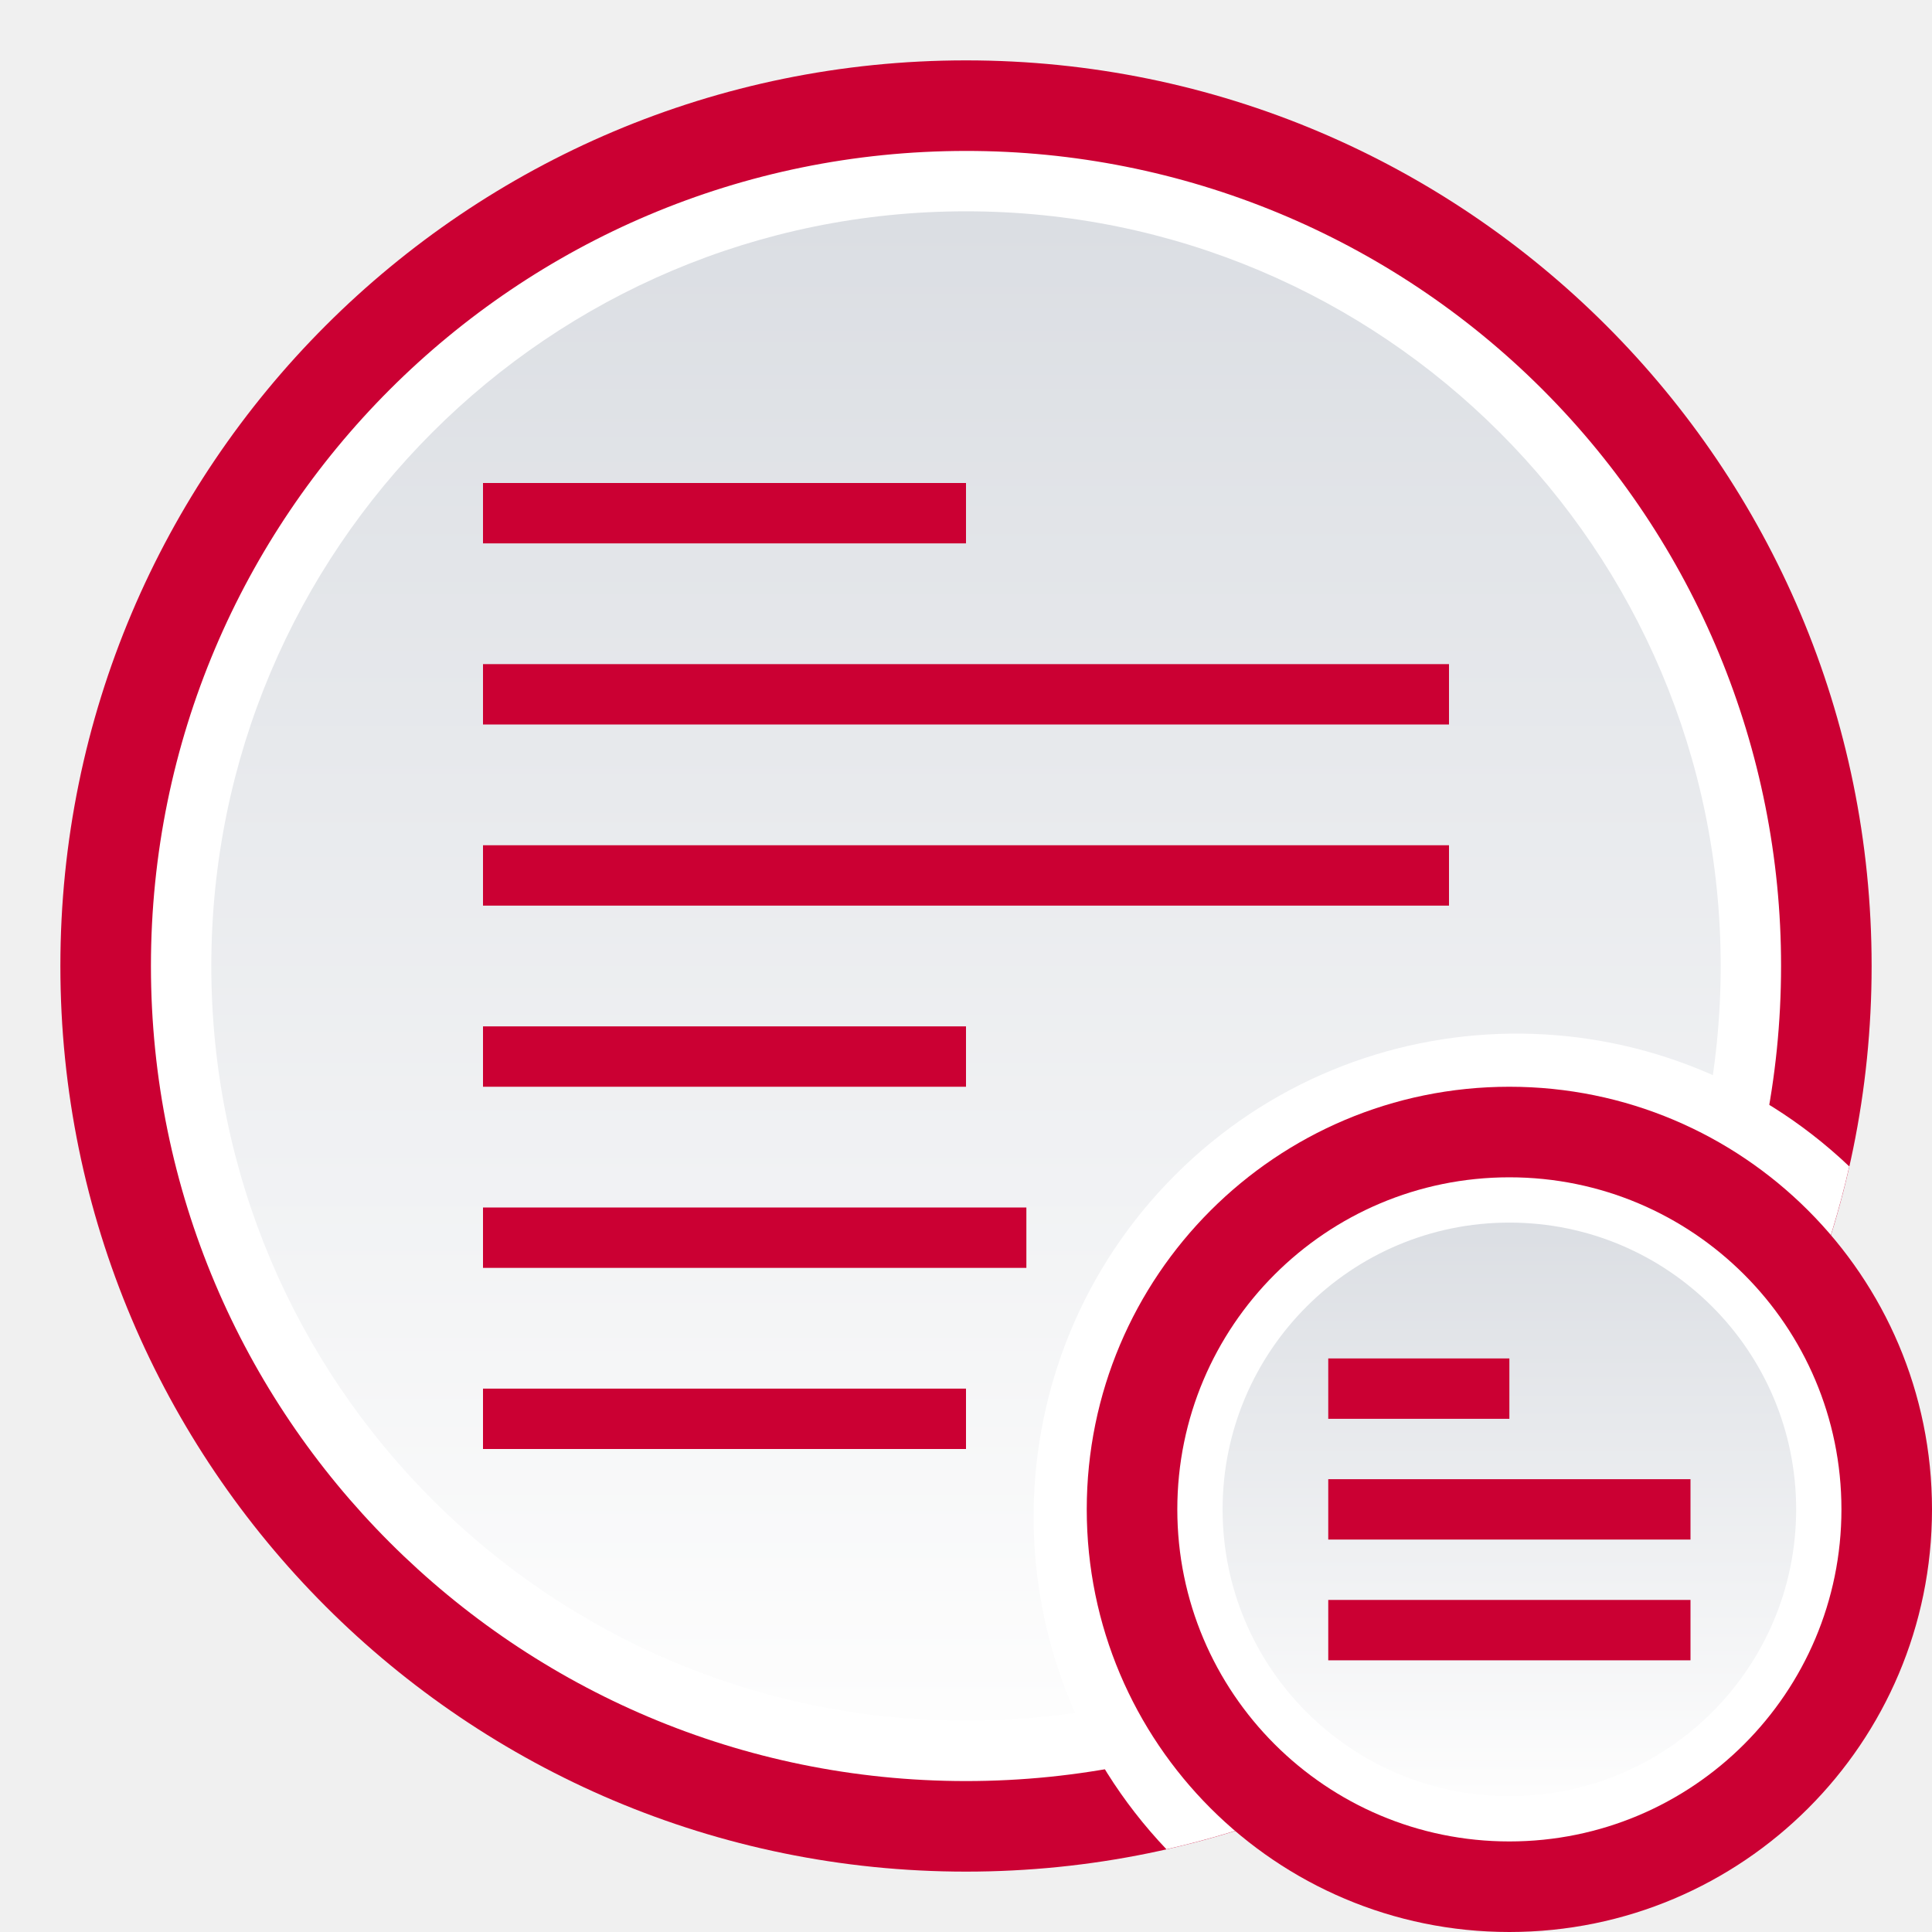
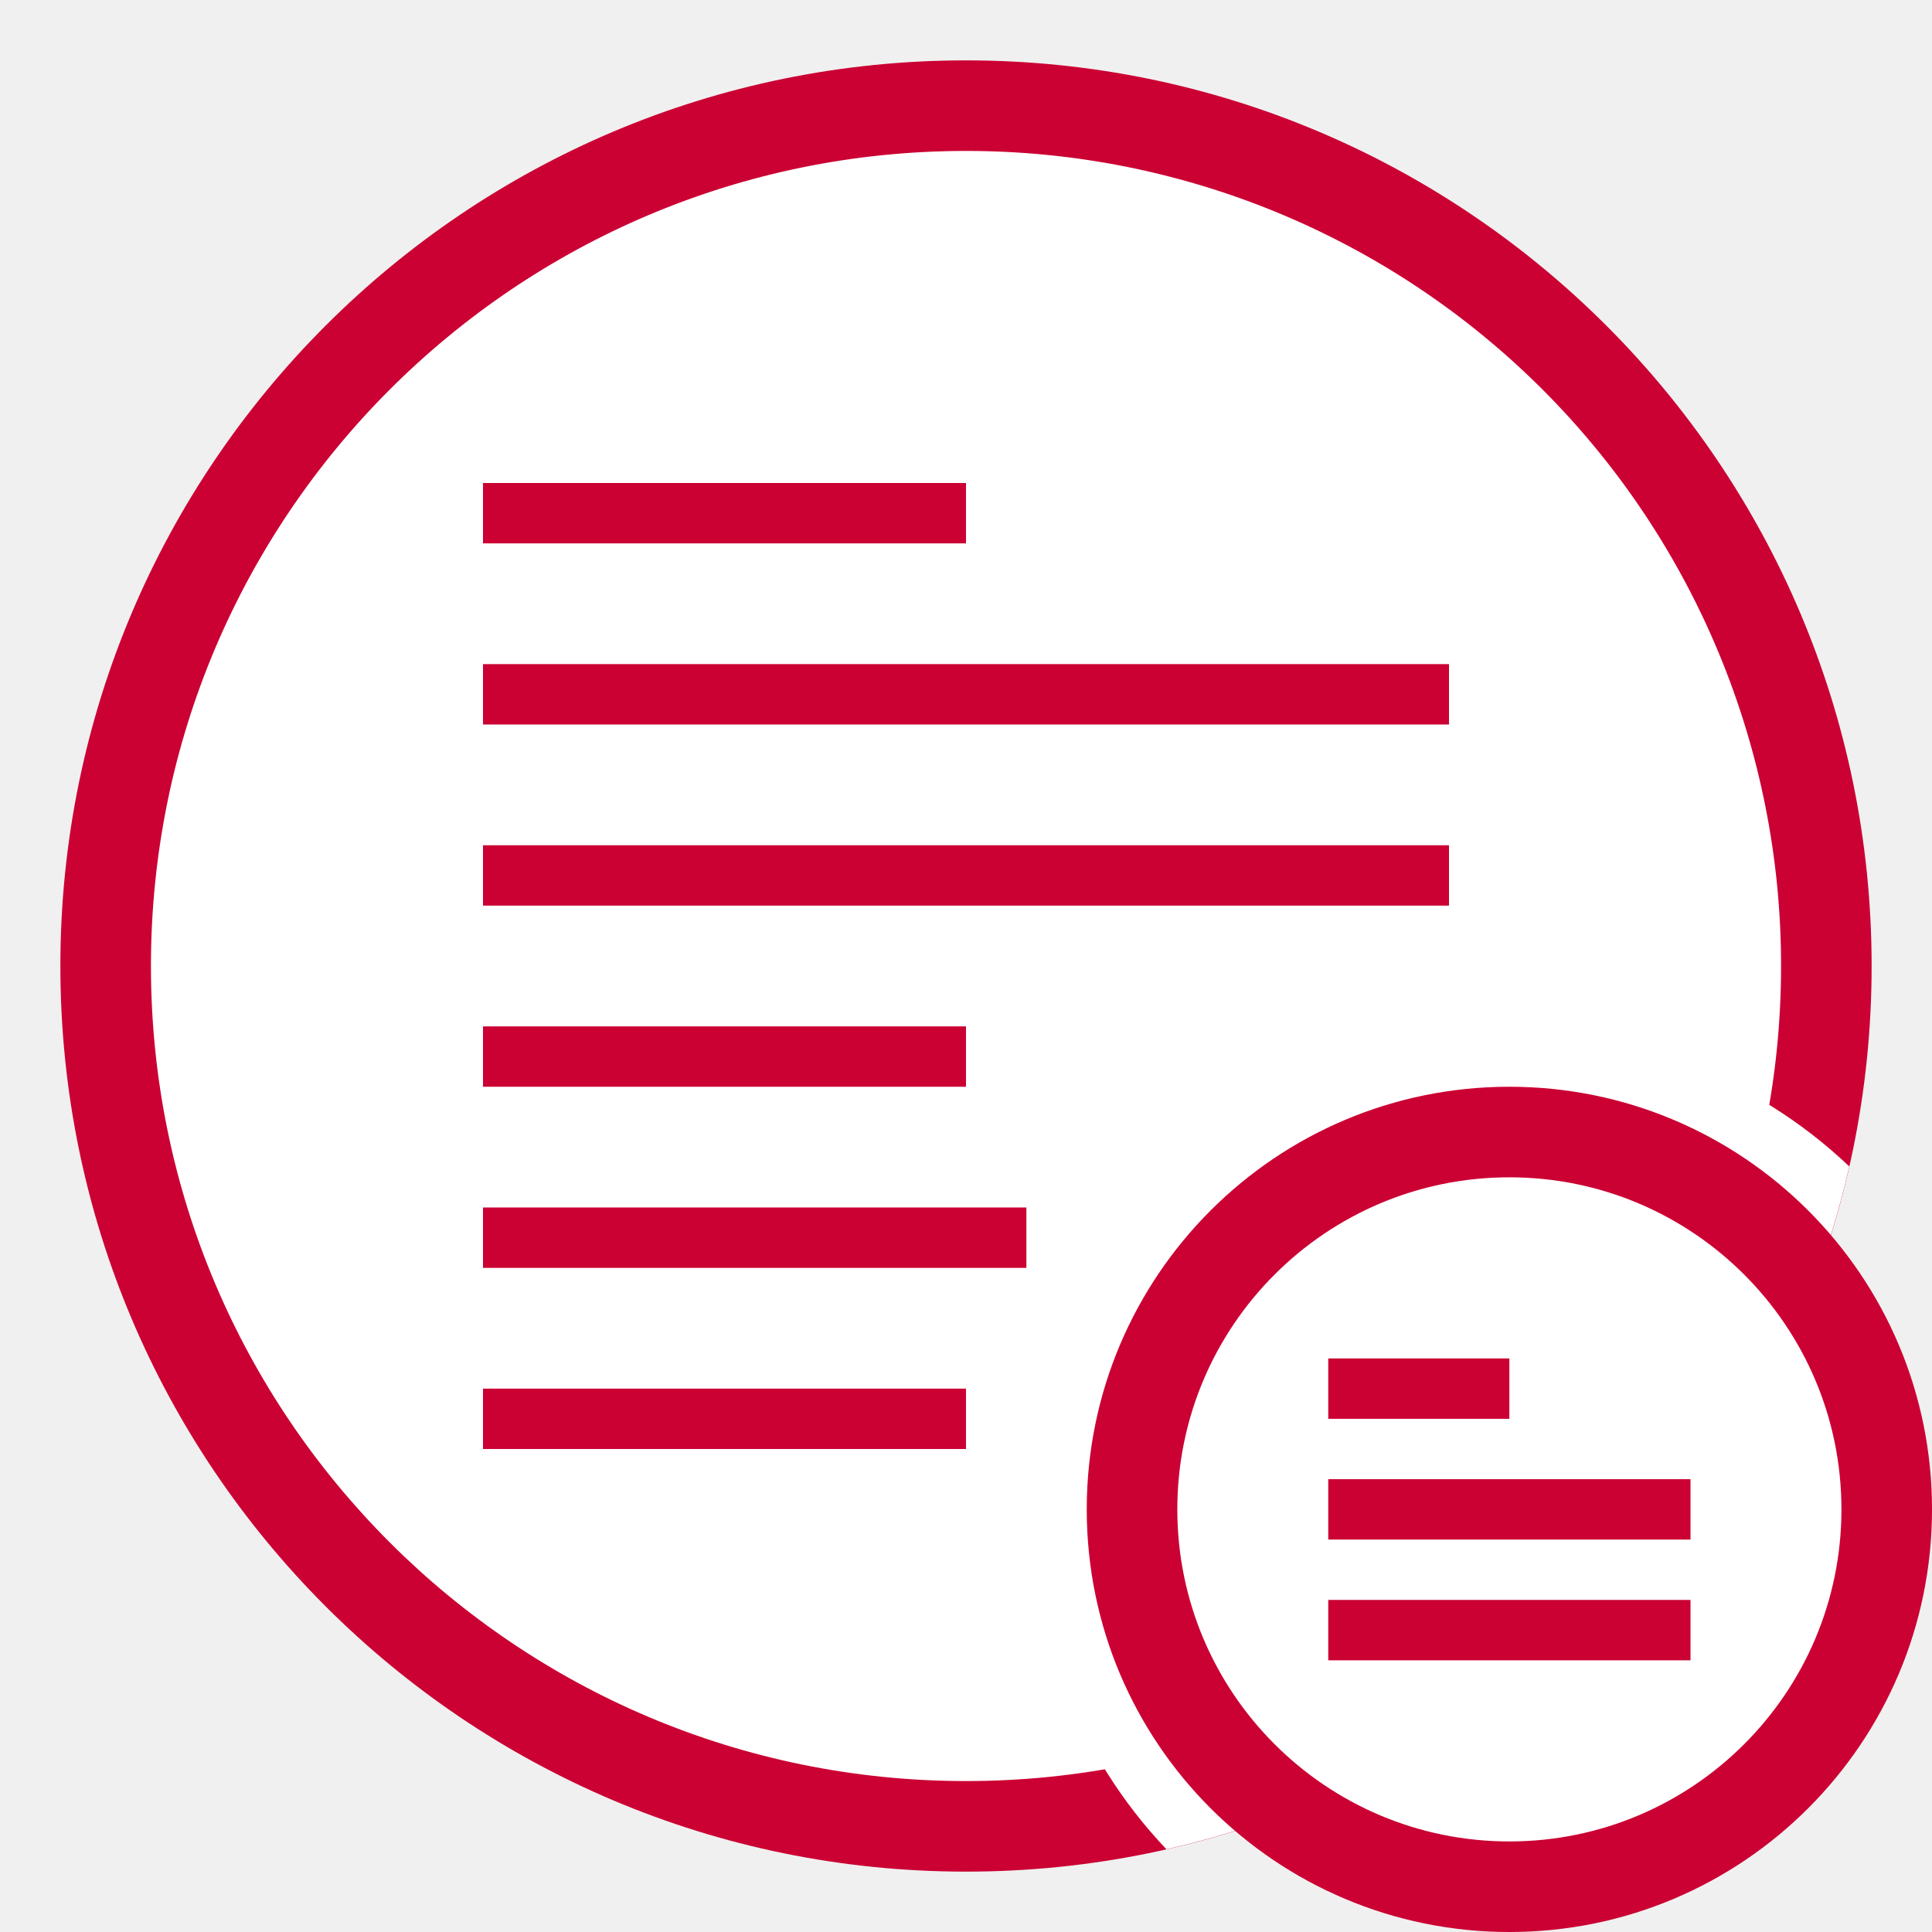
<svg xmlns="http://www.w3.org/2000/svg" xmlns:xlink="http://www.w3.org/1999/xlink" width="32" height="32" viewBox="0 0 32 32">
  <defs>
    <style>.cls-1 {
        fill: none;
      }

      .cls-2, .cls-6 {
        fill: #cb0033;
      }

      .cls-3 {
        fill: #cb0033;
      }

      .cls-4, .cls-7 {
        fill: #fff;
      }

      .cls-5 {
-         fill: url(#Nepojmenovaný_přechod_34);
+         fill: #fff
      }

      .cls-6, .cls-7 {
        fill-rule: evenodd;
      }

      .cls-8 {
-         fill: url(#Nepojmenovaný_přechod_34-2);
+         fill: #fff
      }</style>
    <linearGradient id="Nepojmenovaný_přechod_34" x1="-82.78" x2="-82.78" y1="33.92" y2="32.92" data-name="Nepojmenovaný přechod 34" gradientTransform="matrix(25 0 0 -25 2085.5 851.5)" gradientUnits="userSpaceOnUse">
      <stop stop-color="#dbdee3" offset="0" />
      <stop stop-color="#fdfdfd" offset="1" />
    </linearGradient>
    <linearGradient id="Nepojmenovaný_přechod_34-2" x1="-94.66" x2="-94.66" y1="50.11" y2="49.11" gradientTransform="matrix(9.5 0 0 -9.5 924.25 496.25)" xlink:href="#Nepojmenovaný_přechod_34" />
  </defs>
  <g id="Vrstva_2" data-name="Vrstva 2">
    <g id="Vrstva_1-2" data-name="Vrstva 1">
      <g id="unread">
        <g id="forum_unread_subforum" data-name="forum unread subforum">
          <path class="cls-1" d="M0,0H32V32H0Z" />
          <path class="cls-2" d="M31,16A15,15,0,1,1,16,1,15,15,0,0,1,31,16" />
          <path class="cls-3" d="M30,16A14,14,0,1,1,16,2,14,14,0,0,1,30,16" />
          <path class="cls-4" d="M29.5,16A13.5,13.5,0,1,1,16,2.5,13.49,13.49,0,0,1,29.5,16" />
          <path class="cls-5" d="M28.5,16A12.5,12.5,0,1,1,16,3.5,12.5,12.5,0,0,1,28.5,16" />
          <path class="cls-6" d="M16,9H8V8h8ZM8,11v1H24V11Zm16,3v1H8V14ZM8,18h8V17H8Zm9,3H8V20h9Zm-1,3H8V23h8Z" />
          <path class="cls-7" d="m19.32 30.63a8 8 0 0 1 11.31-11.31 15 15 0 0 1-11.31 11.31z" />
          <path class="cls-2" d="m32 25a7 7 0 1 1-7-7 7 7 0 0 1 7 7" />
          <path class="cls-3" d="m31 25a6 6 0 1 1-6-6 6 6 0 0 1 6 6" />
          <path class="cls-4" d="m30.5 25a5.5 5.5 0 1 1-5.5-5.5 5.5 5.5 0 0 1 5.5 5.5" />
          <path class="cls-8" d="M29.75,25A4.75,4.75,0,1,1,25,20.25,4.75,4.75,0,0,1,29.75,25" />
          <path class="cls-6" d="m25 23.5h-3v-1h3zm-3 1v1h6v-1zm0 2v1h6v-1z" />
        </g>
      </g>
    </g>
  </g>
</svg>
